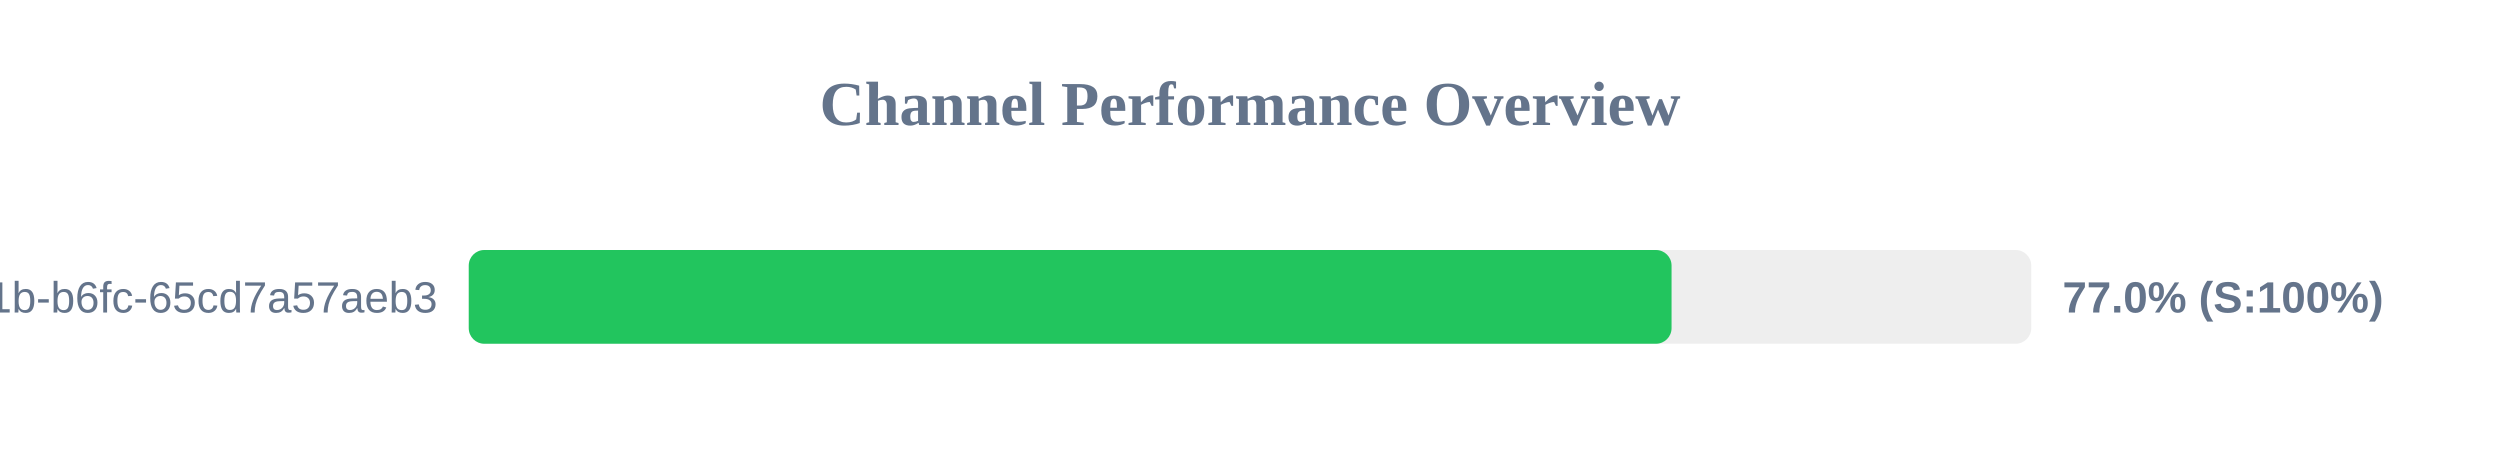
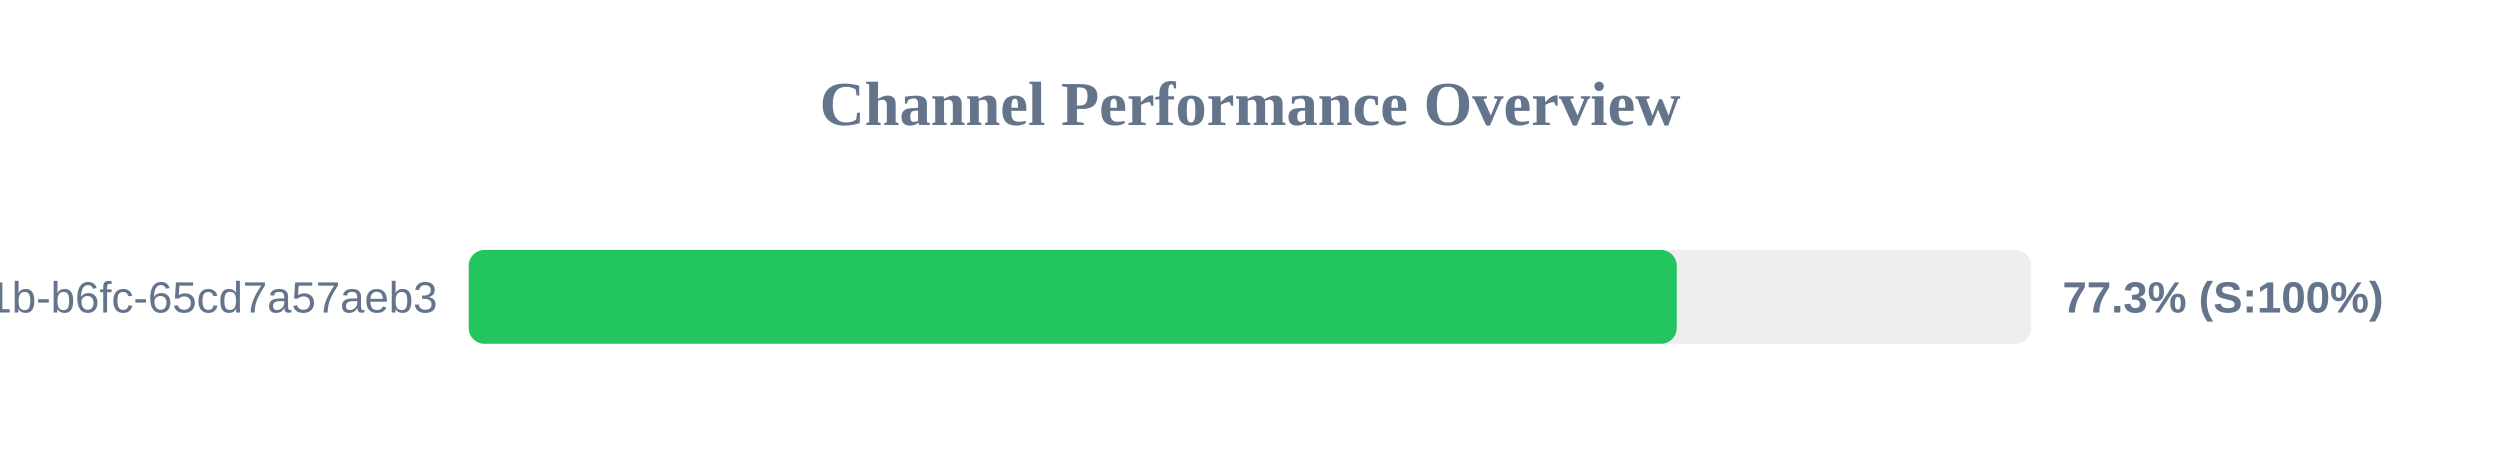
<svg xmlns="http://www.w3.org/2000/svg" width="800" height="150" version="1.1">
  <style>
        .row { font: 14px Arial; fill: #64748b; }
        .score { font: bold 14px Arial; fill: #64748b; }
    </style>
  <text x="400" y="40" text-anchor="middle" font-size="20px" font-weight="bold" fill="#64748b">Channel Performance Overview</text>
  <rect x="150" y="80" width="500" height="30" fill="#eee" rx="5" />
-   <rect x="150" y="80" width="384.9" height="30" fill="#22c55e" rx="5" />
+   <rect x="150" y="80" width="386.55" height="30" fill="#22c55e" rx="5" />
  <text x="140" y="100" text-anchor="end" class="row">?uuid=9c859345-959f-491b-b6fc-65cd7a57aeb3</text>
-   <text x="660" y="100" text-anchor="start" class="score">77.0% (S:100%)</text>
+   <text x="660" y="100" text-anchor="start" class="score">77.3% (S:100%)</text>
</svg>
